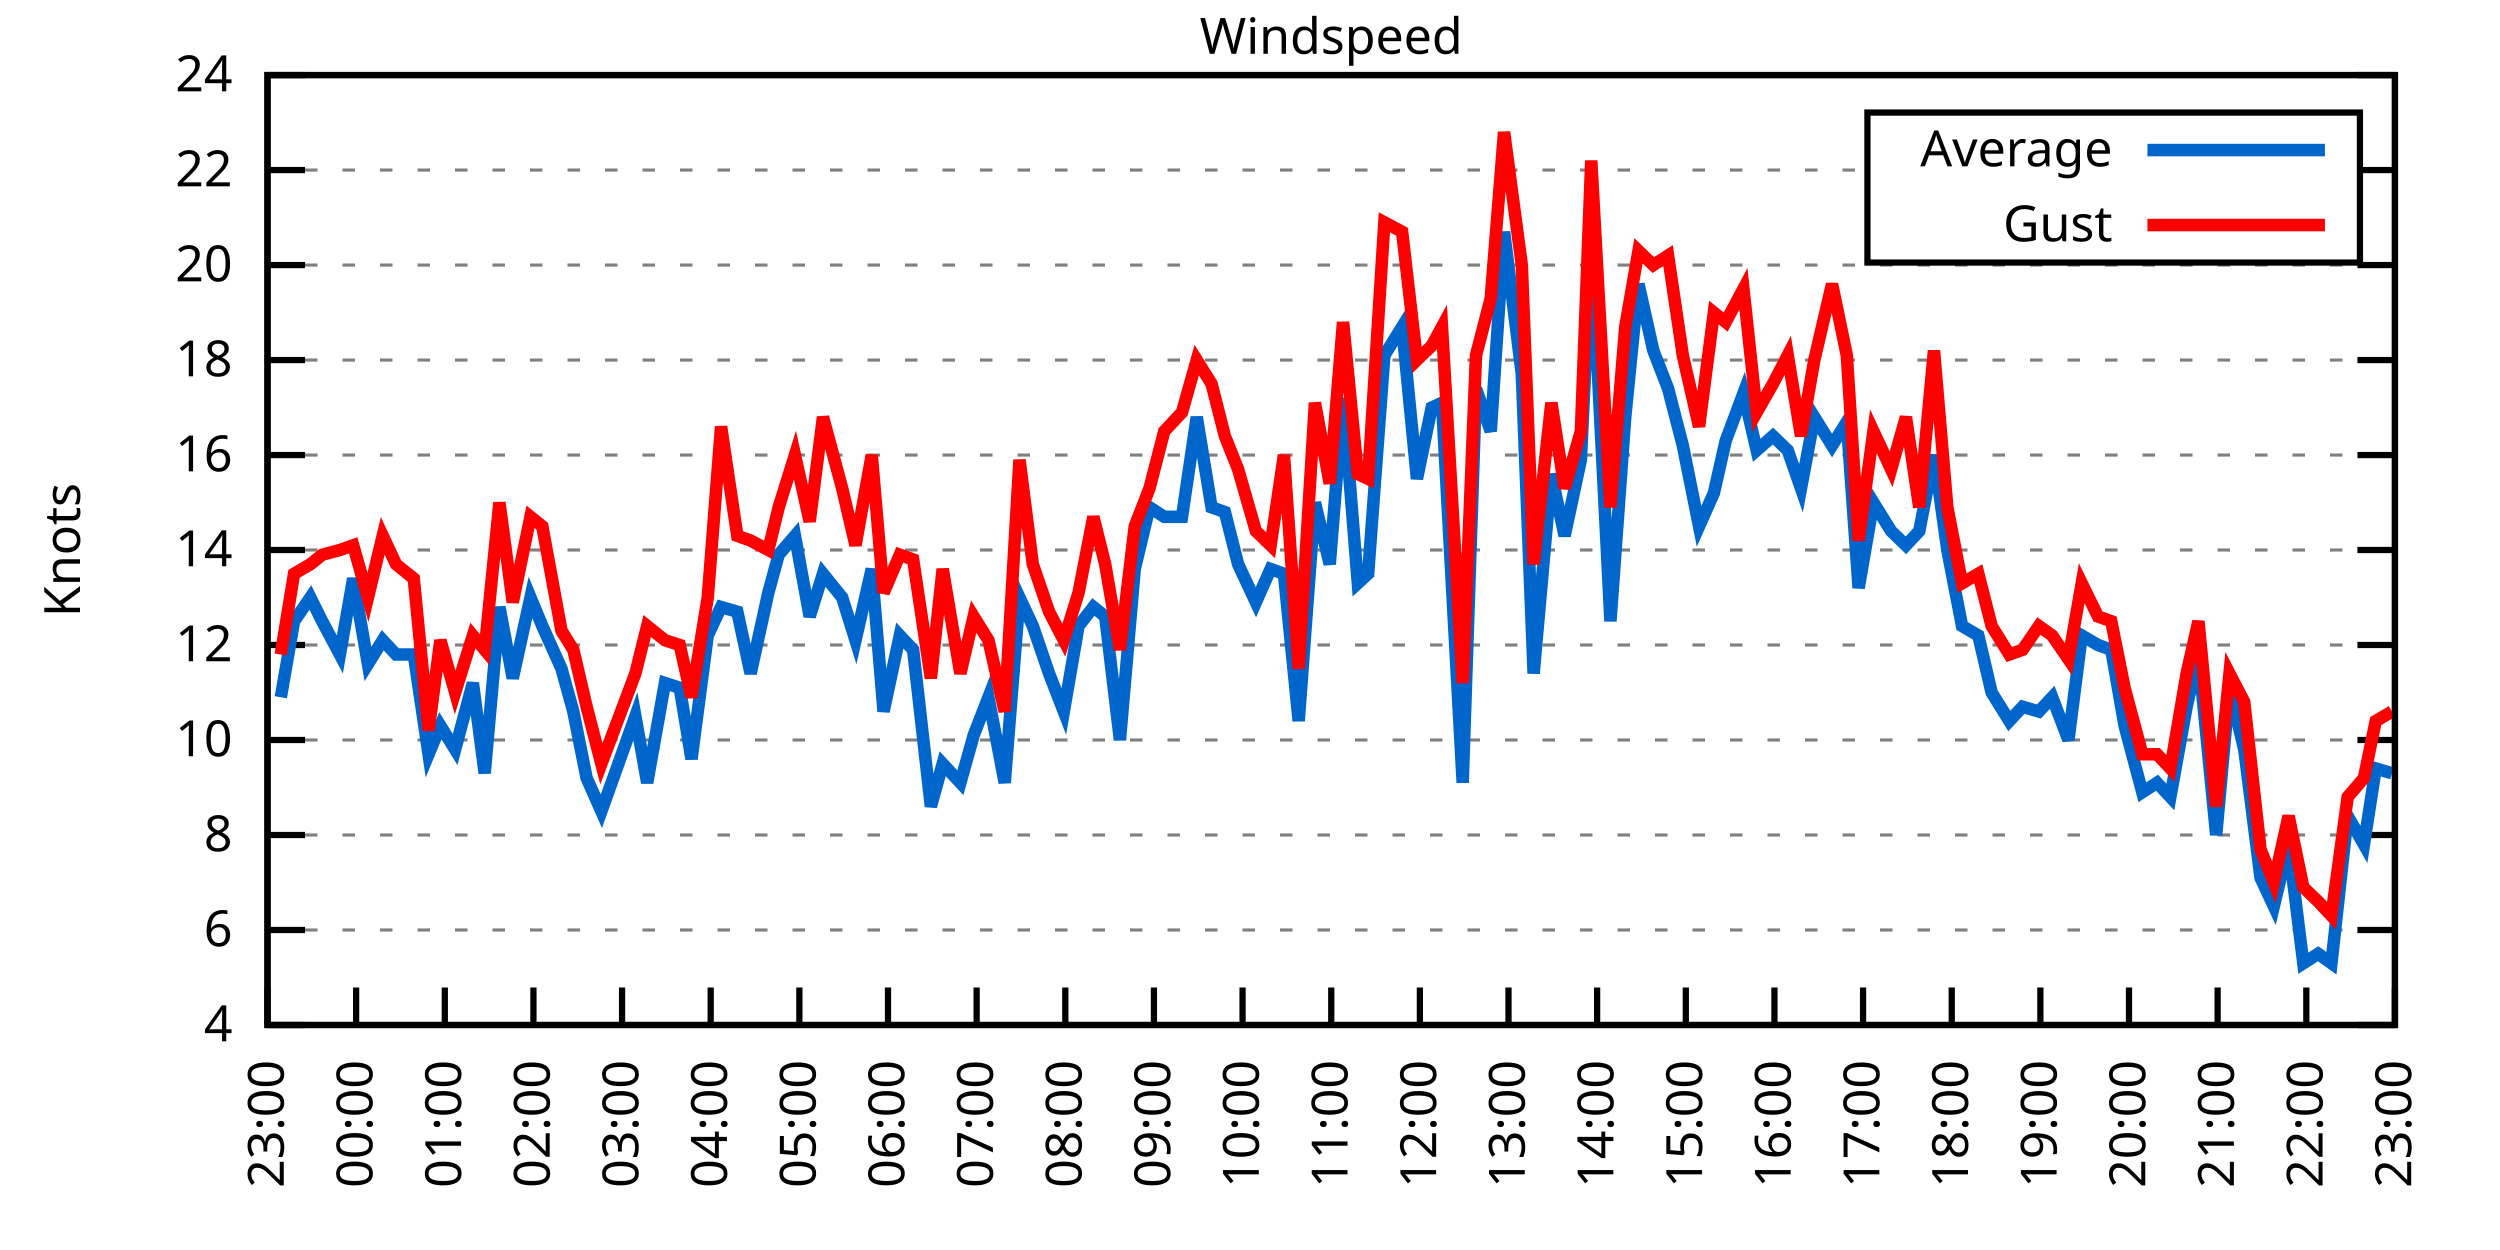
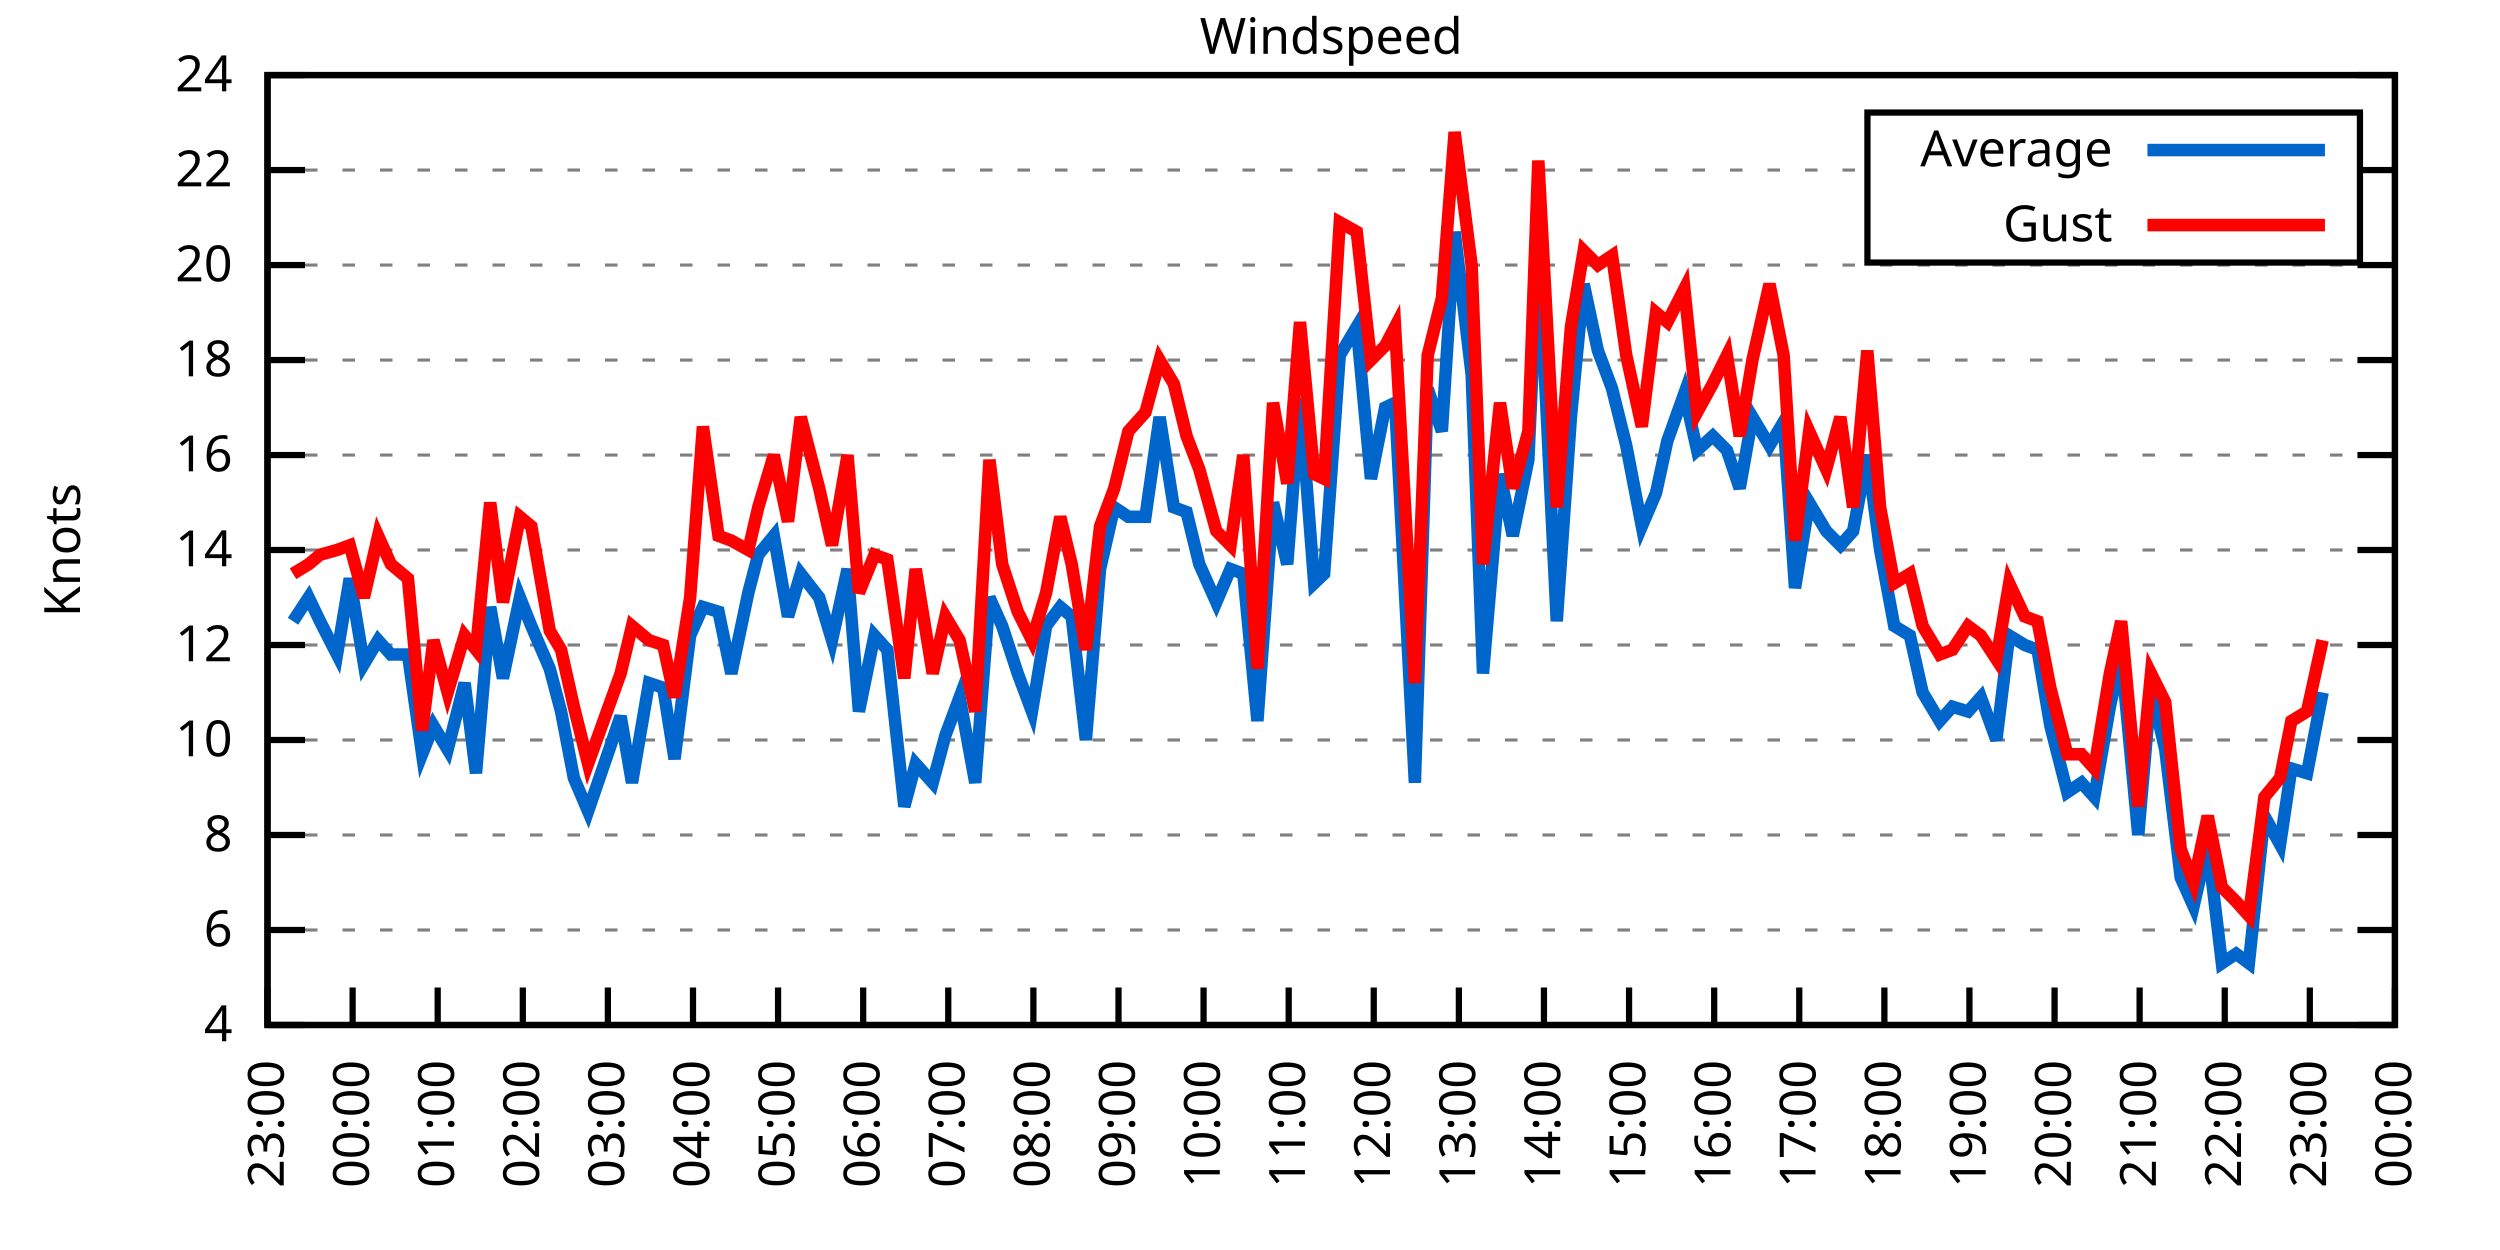
<svg xmlns="http://www.w3.org/2000/svg" xmlns:xlink="http://www.w3.org/1999/xlink" width="400" height="200" viewBox="0 0 400 200">
  <g id="gnuplot_canvas">
    <rect x="0" y="0" width="400" height="200" fill="none" />
    <defs>
      <circle id="gpDot" r="0.5" stroke-width="0.5" stroke="currentColor" />
      <path id="gpPt0" stroke-width="0.333" stroke="currentColor" d="M-1,0 h2 M0,-1 v2" />
      <path id="gpPt1" stroke-width="0.333" stroke="currentColor" d="M-1,-1 L1,1 M1,-1 L-1,1" />
      <path id="gpPt2" stroke-width="0.333" stroke="currentColor" d="M-1,0 L1,0 M0,-1 L0,1 M-1,-1 L1,1 M-1,1 L1,-1" />
      <rect id="gpPt3" stroke-width="0.333" stroke="currentColor" x="-1" y="-1" width="2" height="2" />
      <rect id="gpPt4" stroke-width="0.333" stroke="currentColor" fill="currentColor" x="-1" y="-1" width="2" height="2" />
      <circle id="gpPt5" stroke-width="0.333" stroke="currentColor" cx="0" cy="0" r="1" />
      <use xlink:href="#gpPt5" id="gpPt6" fill="currentColor" stroke="none" />
      <path id="gpPt7" stroke-width="0.333" stroke="currentColor" d="M0,-1.33 L-1.33,0.67 L1.33,0.67 z" />
      <use xlink:href="#gpPt7" id="gpPt8" fill="currentColor" stroke="none" />
      <use xlink:href="#gpPt7" id="gpPt9" stroke="currentColor" transform="rotate(180)" />
      <use xlink:href="#gpPt9" id="gpPt10" fill="currentColor" stroke="none" />
      <use xlink:href="#gpPt3" id="gpPt11" stroke="currentColor" transform="rotate(45)" />
      <use xlink:href="#gpPt11" id="gpPt12" fill="currentColor" stroke="none" />
      <path id="gpPt13" stroke-width="0.333" stroke="currentColor" d="M0,1.330 L1.265,0.411 L0.782,-1.067 L-0.782,-1.076 L-1.265,0.411 z" />
      <use xlink:href="#gpPt13" id="gpPt14" fill="currentColor" stroke="none" />
      <filter id="textbox" filterUnits="objectBoundingBox" x="0" y="0" height="1" width="1">
        <feFlood flood-color="white" flood-opacity="1" result="bgnd" />
        <feComposite in="SourceGraphic" in2="bgnd" operator="atop" />
      </filter>
      <filter id="greybox" filterUnits="objectBoundingBox" x="0" y="0" height="1" width="1">
        <feFlood flood-color="lightgrey" flood-opacity="1" result="grey" />
        <feComposite in="SourceGraphic" in2="grey" operator="atop" />
      </filter>
    </defs>
    <g fill="none" color="white" stroke="currentColor" stroke-width="1.00" stroke-linecap="butt" stroke-linejoin="miter">
</g>
    <g fill="none" color="black" stroke="currentColor" stroke-width="1.00" stroke-linecap="butt" stroke-linejoin="miter">
      <g stroke="none" shape-rendering="crispEdges">
        <polygon fill="rgb(255, 255, 255)" points="42.80,164.00 383.18,164.00 383.18,12.02 42.80,12.02 " />
      </g>
    </g>
    <g fill="none" color="black" stroke="currentColor" stroke-width="1.00" stroke-linecap="butt" stroke-linejoin="miter">
</g>
    <g fill="none" color="black" stroke="black" stroke-width="0.50" stroke-linecap="butt" stroke-linejoin="miter">
</g>
    <g fill="none" color="gray" stroke="currentColor" stroke-width="0.50" stroke-linecap="butt" stroke-linejoin="miter">
      <path stroke="gray" stroke-dasharray="2,4" class="gridline" d="M42.80,164.00 L383.19,164.00  " />
    </g>
    <g fill="none" color="gray" stroke="gray" stroke-width="1.00" stroke-linecap="butt" stroke-linejoin="miter">
</g>
    <g fill="none" color="black" stroke="currentColor" stroke-width="1.00" stroke-linecap="butt" stroke-linejoin="miter">
      <path stroke="black" d="M42.80,164.00 L48.80,164.00 M383.19,164.00 L377.19,164.00  " />
      <g transform="translate(37.20,166.60)" stroke="none" fill="black" font-family="Sans" font-size="8.00" text-anchor="end">
        <text>
          <tspan font-family="Sans"> 4</tspan>
        </text>
      </g>
    </g>
    <g fill="none" color="black" stroke="currentColor" stroke-width="1.00" stroke-linecap="butt" stroke-linejoin="miter">
</g>
    <g fill="none" color="black" stroke="black" stroke-width="0.50" stroke-linecap="butt" stroke-linejoin="miter">
</g>
    <g fill="none" color="gray" stroke="currentColor" stroke-width="0.50" stroke-linecap="butt" stroke-linejoin="miter">
      <path stroke="gray" stroke-dasharray="2,4" class="gridline" d="M42.80,148.80 L383.19,148.80  " />
    </g>
    <g fill="none" color="gray" stroke="gray" stroke-width="1.00" stroke-linecap="butt" stroke-linejoin="miter">
</g>
    <g fill="none" color="black" stroke="currentColor" stroke-width="1.00" stroke-linecap="butt" stroke-linejoin="miter">
      <path stroke="black" d="M42.80,148.80 L48.80,148.80 M383.19,148.80 L377.19,148.80  " />
      <g transform="translate(37.20,151.40)" stroke="none" fill="black" font-family="Sans" font-size="8.00" text-anchor="end">
        <text>
          <tspan font-family="Sans"> 6</tspan>
        </text>
      </g>
    </g>
    <g fill="none" color="black" stroke="currentColor" stroke-width="1.00" stroke-linecap="butt" stroke-linejoin="miter">
</g>
    <g fill="none" color="black" stroke="black" stroke-width="0.50" stroke-linecap="butt" stroke-linejoin="miter">
</g>
    <g fill="none" color="gray" stroke="currentColor" stroke-width="0.50" stroke-linecap="butt" stroke-linejoin="miter">
      <path stroke="gray" stroke-dasharray="2,4" class="gridline" d="M42.80,133.60 L383.19,133.60  " />
    </g>
    <g fill="none" color="gray" stroke="gray" stroke-width="1.00" stroke-linecap="butt" stroke-linejoin="miter">
</g>
    <g fill="none" color="black" stroke="currentColor" stroke-width="1.00" stroke-linecap="butt" stroke-linejoin="miter">
      <path stroke="black" d="M42.80,133.60 L48.80,133.60 M383.19,133.60 L377.19,133.60  " />
      <g transform="translate(37.20,136.20)" stroke="none" fill="black" font-family="Sans" font-size="8.00" text-anchor="end">
        <text>
          <tspan font-family="Sans"> 8</tspan>
        </text>
      </g>
    </g>
    <g fill="none" color="black" stroke="currentColor" stroke-width="1.00" stroke-linecap="butt" stroke-linejoin="miter">
</g>
    <g fill="none" color="black" stroke="black" stroke-width="0.50" stroke-linecap="butt" stroke-linejoin="miter">
</g>
    <g fill="none" color="gray" stroke="currentColor" stroke-width="0.50" stroke-linecap="butt" stroke-linejoin="miter">
      <path stroke="gray" stroke-dasharray="2,4" class="gridline" d="M42.80,118.40 L383.19,118.40  " />
    </g>
    <g fill="none" color="gray" stroke="gray" stroke-width="1.00" stroke-linecap="butt" stroke-linejoin="miter">
</g>
    <g fill="none" color="black" stroke="currentColor" stroke-width="1.00" stroke-linecap="butt" stroke-linejoin="miter">
      <path stroke="black" d="M42.80,118.40 L48.80,118.40 M383.19,118.40 L377.19,118.40  " />
      <g transform="translate(37.20,121.00)" stroke="none" fill="black" font-family="Sans" font-size="8.00" text-anchor="end">
        <text>
          <tspan font-family="Sans"> 10</tspan>
        </text>
      </g>
    </g>
    <g fill="none" color="black" stroke="currentColor" stroke-width="1.00" stroke-linecap="butt" stroke-linejoin="miter">
</g>
    <g fill="none" color="black" stroke="black" stroke-width="0.50" stroke-linecap="butt" stroke-linejoin="miter">
</g>
    <g fill="none" color="gray" stroke="currentColor" stroke-width="0.50" stroke-linecap="butt" stroke-linejoin="miter">
      <path stroke="gray" stroke-dasharray="2,4" class="gridline" d="M42.80,103.20 L383.19,103.20  " />
    </g>
    <g fill="none" color="gray" stroke="gray" stroke-width="1.00" stroke-linecap="butt" stroke-linejoin="miter">
</g>
    <g fill="none" color="black" stroke="currentColor" stroke-width="1.00" stroke-linecap="butt" stroke-linejoin="miter">
      <path stroke="black" d="M42.80,103.20 L48.80,103.20 M383.19,103.20 L377.19,103.20  " />
      <g transform="translate(37.20,105.80)" stroke="none" fill="black" font-family="Sans" font-size="8.00" text-anchor="end">
        <text>
          <tspan font-family="Sans"> 12</tspan>
        </text>
      </g>
    </g>
    <g fill="none" color="black" stroke="currentColor" stroke-width="1.00" stroke-linecap="butt" stroke-linejoin="miter">
</g>
    <g fill="none" color="black" stroke="black" stroke-width="0.50" stroke-linecap="butt" stroke-linejoin="miter">
</g>
    <g fill="none" color="gray" stroke="currentColor" stroke-width="0.50" stroke-linecap="butt" stroke-linejoin="miter">
      <path stroke="gray" stroke-dasharray="2,4" class="gridline" d="M42.80,88.00 L383.19,88.00  " />
    </g>
    <g fill="none" color="gray" stroke="gray" stroke-width="1.00" stroke-linecap="butt" stroke-linejoin="miter">
</g>
    <g fill="none" color="black" stroke="currentColor" stroke-width="1.00" stroke-linecap="butt" stroke-linejoin="miter">
      <path stroke="black" d="M42.80,88.00 L48.80,88.00 M383.19,88.00 L377.19,88.00  " />
      <g transform="translate(37.20,90.60)" stroke="none" fill="black" font-family="Sans" font-size="8.00" text-anchor="end">
        <text>
          <tspan font-family="Sans"> 14</tspan>
        </text>
      </g>
    </g>
    <g fill="none" color="black" stroke="currentColor" stroke-width="1.00" stroke-linecap="butt" stroke-linejoin="miter">
</g>
    <g fill="none" color="black" stroke="black" stroke-width="0.50" stroke-linecap="butt" stroke-linejoin="miter">
</g>
    <g fill="none" color="gray" stroke="currentColor" stroke-width="0.50" stroke-linecap="butt" stroke-linejoin="miter">
      <path stroke="gray" stroke-dasharray="2,4" class="gridline" d="M42.80,72.81 L383.19,72.81  " />
    </g>
    <g fill="none" color="gray" stroke="gray" stroke-width="1.00" stroke-linecap="butt" stroke-linejoin="miter">
</g>
    <g fill="none" color="black" stroke="currentColor" stroke-width="1.00" stroke-linecap="butt" stroke-linejoin="miter">
      <path stroke="black" d="M42.80,72.81 L48.80,72.81 M383.19,72.81 L377.19,72.81  " />
      <g transform="translate(37.20,75.41)" stroke="none" fill="black" font-family="Sans" font-size="8.00" text-anchor="end">
        <text>
          <tspan font-family="Sans"> 16</tspan>
        </text>
      </g>
    </g>
    <g fill="none" color="black" stroke="currentColor" stroke-width="1.00" stroke-linecap="butt" stroke-linejoin="miter">
</g>
    <g fill="none" color="black" stroke="black" stroke-width="0.50" stroke-linecap="butt" stroke-linejoin="miter">
</g>
    <g fill="none" color="gray" stroke="currentColor" stroke-width="0.50" stroke-linecap="butt" stroke-linejoin="miter">
      <path stroke="gray" stroke-dasharray="2,4" class="gridline" d="M42.80,57.61 L383.19,57.61  " />
    </g>
    <g fill="none" color="gray" stroke="gray" stroke-width="1.00" stroke-linecap="butt" stroke-linejoin="miter">
</g>
    <g fill="none" color="black" stroke="currentColor" stroke-width="1.00" stroke-linecap="butt" stroke-linejoin="miter">
      <path stroke="black" d="M42.80,57.61 L48.80,57.61 M383.19,57.61 L377.19,57.61  " />
      <g transform="translate(37.20,60.21)" stroke="none" fill="black" font-family="Sans" font-size="8.00" text-anchor="end">
        <text>
          <tspan font-family="Sans"> 18</tspan>
        </text>
      </g>
    </g>
    <g fill="none" color="black" stroke="currentColor" stroke-width="1.00" stroke-linecap="butt" stroke-linejoin="miter">
</g>
    <g fill="none" color="black" stroke="black" stroke-width="0.50" stroke-linecap="butt" stroke-linejoin="miter">
</g>
    <g fill="none" color="gray" stroke="currentColor" stroke-width="0.50" stroke-linecap="butt" stroke-linejoin="miter">
      <path stroke="gray" stroke-dasharray="2,4" class="gridline" d="M42.80,42.41 L383.19,42.41  " />
    </g>
    <g fill="none" color="gray" stroke="gray" stroke-width="1.00" stroke-linecap="butt" stroke-linejoin="miter">
</g>
    <g fill="none" color="black" stroke="currentColor" stroke-width="1.00" stroke-linecap="butt" stroke-linejoin="miter">
      <path stroke="black" d="M42.80,42.41 L48.80,42.41 M383.19,42.41 L377.19,42.41  " />
      <g transform="translate(37.20,45.01)" stroke="none" fill="black" font-family="Sans" font-size="8.00" text-anchor="end">
        <text>
          <tspan font-family="Sans"> 20</tspan>
        </text>
      </g>
    </g>
    <g fill="none" color="black" stroke="currentColor" stroke-width="1.00" stroke-linecap="butt" stroke-linejoin="miter">
</g>
    <g fill="none" color="black" stroke="black" stroke-width="0.50" stroke-linecap="butt" stroke-linejoin="miter">
</g>
    <g fill="none" color="gray" stroke="currentColor" stroke-width="0.50" stroke-linecap="butt" stroke-linejoin="miter">
      <path stroke="gray" stroke-dasharray="2,4" class="gridline" d="M42.80,27.21 L298.79,27.21 M377.59,27.21 L383.19,27.21  " />
    </g>
    <g fill="none" color="gray" stroke="gray" stroke-width="1.00" stroke-linecap="butt" stroke-linejoin="miter">
</g>
    <g fill="none" color="black" stroke="currentColor" stroke-width="1.00" stroke-linecap="butt" stroke-linejoin="miter">
      <path stroke="black" d="M42.80,27.21 L48.80,27.21 M383.19,27.21 L377.19,27.21  " />
      <g transform="translate(37.20,29.81)" stroke="none" fill="black" font-family="Sans" font-size="8.00" text-anchor="end">
        <text>
          <tspan font-family="Sans"> 22</tspan>
        </text>
      </g>
    </g>
    <g fill="none" color="black" stroke="currentColor" stroke-width="1.00" stroke-linecap="butt" stroke-linejoin="miter">
</g>
    <g fill="none" color="black" stroke="black" stroke-width="0.50" stroke-linecap="butt" stroke-linejoin="miter">
</g>
    <g fill="none" color="gray" stroke="currentColor" stroke-width="0.50" stroke-linecap="butt" stroke-linejoin="miter">
      <path stroke="gray" stroke-dasharray="2,4" class="gridline" d="M42.80,12.01 L383.19,12.01  " />
    </g>
    <g fill="none" color="gray" stroke="gray" stroke-width="1.00" stroke-linecap="butt" stroke-linejoin="miter">
</g>
    <g fill="none" color="black" stroke="currentColor" stroke-width="1.00" stroke-linecap="butt" stroke-linejoin="miter">
      <path stroke="black" d="M42.80,12.01 L48.80,12.01 M383.19,12.01 L377.19,12.01  " />
      <g transform="translate(37.20,14.61)" stroke="none" fill="black" font-family="Sans" font-size="8.00" text-anchor="end">
        <text>
          <tspan font-family="Sans"> 24</tspan>
        </text>
      </g>
    </g>
    <g fill="none" color="black" stroke="currentColor" stroke-width="1.00" stroke-linecap="butt" stroke-linejoin="miter">
      <path stroke="black" d="M42.80,164.00 L42.80,158.00  " />
      <g transform="translate(45.40,169.60) rotate(270.00)" stroke="none" fill="black" font-family="Sans" font-size="8.00" text-anchor="end">
        <text>
          <tspan font-family="Sans">23:00</tspan>
        </text>
      </g>
    </g>
    <g fill="none" color="black" stroke="currentColor" stroke-width="1.00" stroke-linecap="butt" stroke-linejoin="miter">
-       <path stroke="black" d="M56.98,164.00 L56.98,158.00  " />
-       <g transform="translate(59.58,169.60) rotate(270.00)" stroke="none" fill="black" font-family="Sans" font-size="8.00" text-anchor="end">
+       <path stroke="black" d="M56.42,164.00 L56.42,158.00  " />
+       <g transform="translate(59.02,169.60) rotate(270.00)" stroke="none" fill="black" font-family="Sans" font-size="8.00" text-anchor="end">
        <text>
          <tspan font-family="Sans">00:00</tspan>
        </text>
      </g>
    </g>
    <g fill="none" color="black" stroke="currentColor" stroke-width="1.00" stroke-linecap="butt" stroke-linejoin="miter">
-       <path stroke="black" d="M71.17,164.00 L71.17,158.00  " />
-       <g transform="translate(73.77,169.60) rotate(270.00)" stroke="none" fill="black" font-family="Sans" font-size="8.00" text-anchor="end">
+       <path stroke="black" d="M70.03,164.00 L70.03,158.00  " />
+       <g transform="translate(72.63,169.60) rotate(270.00)" stroke="none" fill="black" font-family="Sans" font-size="8.00" text-anchor="end">
        <text>
          <tspan font-family="Sans">01:00</tspan>
        </text>
      </g>
    </g>
    <g fill="none" color="black" stroke="currentColor" stroke-width="1.00" stroke-linecap="butt" stroke-linejoin="miter">
-       <path stroke="black" d="M85.35,164.00 L85.35,158.00  " />
-       <g transform="translate(87.95,169.60) rotate(270.00)" stroke="none" fill="black" font-family="Sans" font-size="8.00" text-anchor="end">
+       <path stroke="black" d="M83.65,164.00 L83.65,158.00  " />
+       <g transform="translate(86.25,169.60) rotate(270.00)" stroke="none" fill="black" font-family="Sans" font-size="8.00" text-anchor="end">
        <text>
          <tspan font-family="Sans">02:00</tspan>
        </text>
      </g>
    </g>
    <g fill="none" color="black" stroke="currentColor" stroke-width="1.00" stroke-linecap="butt" stroke-linejoin="miter">
-       <path stroke="black" d="M99.53,164.00 L99.53,158.00  " />
-       <g transform="translate(102.13,169.60) rotate(270.00)" stroke="none" fill="black" font-family="Sans" font-size="8.00" text-anchor="end">
+       <path stroke="black" d="M97.26,164.00 L97.26,158.00  " />
+       <g transform="translate(99.86,169.60) rotate(270.00)" stroke="none" fill="black" font-family="Sans" font-size="8.00" text-anchor="end">
        <text>
          <tspan font-family="Sans">03:00</tspan>
        </text>
      </g>
    </g>
    <g fill="none" color="black" stroke="currentColor" stroke-width="1.00" stroke-linecap="butt" stroke-linejoin="miter">
-       <path stroke="black" d="M113.71,164.00 L113.71,158.00  " />
-       <g transform="translate(116.31,169.60) rotate(270.00)" stroke="none" fill="black" font-family="Sans" font-size="8.00" text-anchor="end">
+       <path stroke="black" d="M110.88,164.00 L110.88,158.00  " />
+       <g transform="translate(113.48,169.60) rotate(270.00)" stroke="none" fill="black" font-family="Sans" font-size="8.00" text-anchor="end">
        <text>
          <tspan font-family="Sans">04:00</tspan>
        </text>
      </g>
    </g>
    <g fill="none" color="black" stroke="currentColor" stroke-width="1.00" stroke-linecap="butt" stroke-linejoin="miter">
-       <path stroke="black" d="M127.90,164.00 L127.90,158.00  " />
-       <g transform="translate(130.50,169.60) rotate(270.00)" stroke="none" fill="black" font-family="Sans" font-size="8.00" text-anchor="end">
+       <path stroke="black" d="M124.49,164.00 L124.49,158.00  " />
+       <g transform="translate(127.09,169.60) rotate(270.00)" stroke="none" fill="black" font-family="Sans" font-size="8.00" text-anchor="end">
        <text>
          <tspan font-family="Sans">05:00</tspan>
        </text>
      </g>
    </g>
    <g fill="none" color="black" stroke="currentColor" stroke-width="1.00" stroke-linecap="butt" stroke-linejoin="miter">
-       <path stroke="black" d="M142.08,164.00 L142.08,158.00  " />
-       <g transform="translate(144.68,169.60) rotate(270.00)" stroke="none" fill="black" font-family="Sans" font-size="8.00" text-anchor="end">
+       <path stroke="black" d="M138.11,164.00 L138.11,158.00  " />
+       <g transform="translate(140.71,169.60) rotate(270.00)" stroke="none" fill="black" font-family="Sans" font-size="8.00" text-anchor="end">
        <text>
          <tspan font-family="Sans">06:00</tspan>
        </text>
      </g>
    </g>
    <g fill="none" color="black" stroke="currentColor" stroke-width="1.00" stroke-linecap="butt" stroke-linejoin="miter">
-       <path stroke="black" d="M156.26,164.00 L156.26,158.00  " />
-       <g transform="translate(158.86,169.60) rotate(270.00)" stroke="none" fill="black" font-family="Sans" font-size="8.00" text-anchor="end">
+       <path stroke="black" d="M151.72,164.00 L151.72,158.00  " />
+       <g transform="translate(154.32,169.60) rotate(270.00)" stroke="none" fill="black" font-family="Sans" font-size="8.00" text-anchor="end">
        <text>
          <tspan font-family="Sans">07:00</tspan>
        </text>
      </g>
    </g>
    <g fill="none" color="black" stroke="currentColor" stroke-width="1.00" stroke-linecap="butt" stroke-linejoin="miter">
-       <path stroke="black" d="M170.45,164.00 L170.45,158.00  " />
-       <g transform="translate(173.05,169.60) rotate(270.00)" stroke="none" fill="black" font-family="Sans" font-size="8.00" text-anchor="end">
+       <path stroke="black" d="M165.34,164.00 L165.34,158.00  " />
+       <g transform="translate(167.94,169.60) rotate(270.00)" stroke="none" fill="black" font-family="Sans" font-size="8.00" text-anchor="end">
        <text>
          <tspan font-family="Sans">08:00</tspan>
        </text>
      </g>
    </g>
    <g fill="none" color="black" stroke="currentColor" stroke-width="1.00" stroke-linecap="butt" stroke-linejoin="miter">
-       <path stroke="black" d="M184.63,164.00 L184.63,158.00  " />
-       <g transform="translate(187.23,169.60) rotate(270.00)" stroke="none" fill="black" font-family="Sans" font-size="8.00" text-anchor="end">
+       <path stroke="black" d="M178.96,164.00 L178.96,158.00  " />
+       <g transform="translate(181.56,169.60) rotate(270.00)" stroke="none" fill="black" font-family="Sans" font-size="8.00" text-anchor="end">
        <text>
          <tspan font-family="Sans">09:00</tspan>
        </text>
      </g>
    </g>
    <g fill="none" color="black" stroke="currentColor" stroke-width="1.00" stroke-linecap="butt" stroke-linejoin="miter">
-       <path stroke="black" d="M198.81,164.00 L198.81,158.00  " />
-       <g transform="translate(201.41,169.60) rotate(270.00)" stroke="none" fill="black" font-family="Sans" font-size="8.00" text-anchor="end">
+       <path stroke="black" d="M192.57,164.00 L192.57,158.00  " />
+       <g transform="translate(195.17,169.60) rotate(270.00)" stroke="none" fill="black" font-family="Sans" font-size="8.00" text-anchor="end">
        <text>
          <tspan font-family="Sans">10:00</tspan>
        </text>
      </g>
    </g>
    <g fill="none" color="black" stroke="currentColor" stroke-width="1.00" stroke-linecap="butt" stroke-linejoin="miter">
-       <path stroke="black" d="M213.00,164.00 L213.00,158.00  " />
-       <g transform="translate(215.60,169.60) rotate(270.00)" stroke="none" fill="black" font-family="Sans" font-size="8.00" text-anchor="end">
+       <path stroke="black" d="M206.19,164.00 L206.19,158.00  " />
+       <g transform="translate(208.79,169.60) rotate(270.00)" stroke="none" fill="black" font-family="Sans" font-size="8.00" text-anchor="end">
        <text>
          <tspan font-family="Sans">11:00</tspan>
        </text>
      </g>
    </g>
    <g fill="none" color="black" stroke="currentColor" stroke-width="1.00" stroke-linecap="butt" stroke-linejoin="miter">
-       <path stroke="black" d="M227.18,164.00 L227.18,158.00  " />
-       <g transform="translate(229.78,169.60) rotate(270.00)" stroke="none" fill="black" font-family="Sans" font-size="8.00" text-anchor="end">
+       <path stroke="black" d="M219.80,164.00 L219.80,158.00  " />
+       <g transform="translate(222.40,169.60) rotate(270.00)" stroke="none" fill="black" font-family="Sans" font-size="8.00" text-anchor="end">
        <text>
          <tspan font-family="Sans">12:00</tspan>
        </text>
      </g>
    </g>
    <g fill="none" color="black" stroke="currentColor" stroke-width="1.00" stroke-linecap="butt" stroke-linejoin="miter">
-       <path stroke="black" d="M241.36,164.00 L241.36,158.00  " />
-       <g transform="translate(243.96,169.60) rotate(270.00)" stroke="none" fill="black" font-family="Sans" font-size="8.00" text-anchor="end">
+       <path stroke="black" d="M233.42,164.00 L233.42,158.00  " />
+       <g transform="translate(236.02,169.60) rotate(270.00)" stroke="none" fill="black" font-family="Sans" font-size="8.00" text-anchor="end">
        <text>
          <tspan font-family="Sans">13:00</tspan>
        </text>
      </g>
    </g>
    <g fill="none" color="black" stroke="currentColor" stroke-width="1.00" stroke-linecap="butt" stroke-linejoin="miter">
-       <path stroke="black" d="M255.54,164.00 L255.54,158.00  " />
-       <g transform="translate(258.14,169.60) rotate(270.00)" stroke="none" fill="black" font-family="Sans" font-size="8.00" text-anchor="end">
+       <path stroke="black" d="M247.03,164.00 L247.03,158.00  " />
+       <g transform="translate(249.63,169.60) rotate(270.00)" stroke="none" fill="black" font-family="Sans" font-size="8.00" text-anchor="end">
        <text>
          <tspan font-family="Sans">14:00</tspan>
        </text>
      </g>
    </g>
    <g fill="none" color="black" stroke="currentColor" stroke-width="1.00" stroke-linecap="butt" stroke-linejoin="miter">
-       <path stroke="black" d="M269.73,164.00 L269.73,158.00  " />
-       <g transform="translate(272.33,169.60) rotate(270.00)" stroke="none" fill="black" font-family="Sans" font-size="8.00" text-anchor="end">
+       <path stroke="black" d="M260.65,164.00 L260.65,158.00  " />
+       <g transform="translate(263.25,169.60) rotate(270.00)" stroke="none" fill="black" font-family="Sans" font-size="8.00" text-anchor="end">
        <text>
          <tspan font-family="Sans">15:00</tspan>
        </text>
      </g>
    </g>
    <g fill="none" color="black" stroke="currentColor" stroke-width="1.00" stroke-linecap="butt" stroke-linejoin="miter">
-       <path stroke="black" d="M283.91,164.00 L283.91,158.00  " />
-       <g transform="translate(286.51,169.60) rotate(270.00)" stroke="none" fill="black" font-family="Sans" font-size="8.00" text-anchor="end">
+       <path stroke="black" d="M274.27,164.00 L274.27,158.00  " />
+       <g transform="translate(276.87,169.60) rotate(270.00)" stroke="none" fill="black" font-family="Sans" font-size="8.00" text-anchor="end">
        <text>
          <tspan font-family="Sans">16:00</tspan>
        </text>
      </g>
    </g>
    <g fill="none" color="black" stroke="currentColor" stroke-width="1.00" stroke-linecap="butt" stroke-linejoin="miter">
-       <path stroke="black" d="M298.09,164.00 L298.09,158.00  " />
-       <g transform="translate(300.69,169.60) rotate(270.00)" stroke="none" fill="black" font-family="Sans" font-size="8.00" text-anchor="end">
+       <path stroke="black" d="M287.88,164.00 L287.88,158.00  " />
+       <g transform="translate(290.48,169.60) rotate(270.00)" stroke="none" fill="black" font-family="Sans" font-size="8.00" text-anchor="end">
        <text>
          <tspan font-family="Sans">17:00</tspan>
        </text>
      </g>
    </g>
    <g fill="none" color="black" stroke="currentColor" stroke-width="1.00" stroke-linecap="butt" stroke-linejoin="miter">
-       <path stroke="black" d="M312.28,164.00 L312.28,158.00  " />
-       <g transform="translate(314.88,169.60) rotate(270.00)" stroke="none" fill="black" font-family="Sans" font-size="8.00" text-anchor="end">
+       <path stroke="black" d="M301.50,164.00 L301.50,158.00  " />
+       <g transform="translate(304.10,169.60) rotate(270.00)" stroke="none" fill="black" font-family="Sans" font-size="8.00" text-anchor="end">
        <text>
          <tspan font-family="Sans">18:00</tspan>
        </text>
      </g>
    </g>
    <g fill="none" color="black" stroke="currentColor" stroke-width="1.00" stroke-linecap="butt" stroke-linejoin="miter">
-       <path stroke="black" d="M326.46,164.00 L326.46,158.00  " />
-       <g transform="translate(329.06,169.60) rotate(270.00)" stroke="none" fill="black" font-family="Sans" font-size="8.00" text-anchor="end">
+       <path stroke="black" d="M315.11,164.00 L315.11,158.00  " />
+       <g transform="translate(317.71,169.60) rotate(270.00)" stroke="none" fill="black" font-family="Sans" font-size="8.00" text-anchor="end">
        <text>
          <tspan font-family="Sans">19:00</tspan>
        </text>
      </g>
    </g>
    <g fill="none" color="black" stroke="currentColor" stroke-width="1.00" stroke-linecap="butt" stroke-linejoin="miter">
-       <path stroke="black" d="M340.64,164.00 L340.64,158.00  " />
-       <g transform="translate(343.24,169.60) rotate(270.00)" stroke="none" fill="black" font-family="Sans" font-size="8.00" text-anchor="end">
+       <path stroke="black" d="M328.73,164.00 L328.73,158.00  " />
+       <g transform="translate(331.33,169.60) rotate(270.00)" stroke="none" fill="black" font-family="Sans" font-size="8.00" text-anchor="end">
        <text>
          <tspan font-family="Sans">20:00</tspan>
        </text>
      </g>
    </g>
    <g fill="none" color="black" stroke="currentColor" stroke-width="1.00" stroke-linecap="butt" stroke-linejoin="miter">
-       <path stroke="black" d="M354.82,164.00 L354.82,158.00  " />
-       <g transform="translate(357.42,169.60) rotate(270.00)" stroke="none" fill="black" font-family="Sans" font-size="8.00" text-anchor="end">
+       <path stroke="black" d="M342.34,164.00 L342.34,158.00  " />
+       <g transform="translate(344.94,169.60) rotate(270.00)" stroke="none" fill="black" font-family="Sans" font-size="8.00" text-anchor="end">
        <text>
          <tspan font-family="Sans">21:00</tspan>
        </text>
      </g>
    </g>
    <g fill="none" color="black" stroke="currentColor" stroke-width="1.00" stroke-linecap="butt" stroke-linejoin="miter">
-       <path stroke="black" d="M369.01,164.00 L369.01,158.00  " />
-       <g transform="translate(371.61,169.60) rotate(270.00)" stroke="none" fill="black" font-family="Sans" font-size="8.00" text-anchor="end">
+       <path stroke="black" d="M355.96,164.00 L355.96,158.00  " />
+       <g transform="translate(358.56,169.60) rotate(270.00)" stroke="none" fill="black" font-family="Sans" font-size="8.00" text-anchor="end">
        <text>
          <tspan font-family="Sans">22:00</tspan>
+         </text>
+       </g>
+     </g>
+     <g fill="none" color="black" stroke="currentColor" stroke-width="1.00" stroke-linecap="butt" stroke-linejoin="miter">
+       <path stroke="black" d="M369.57,164.00 L369.57,158.00  " />
+       <g transform="translate(372.17,169.60) rotate(270.00)" stroke="none" fill="black" font-family="Sans" font-size="8.00" text-anchor="end">
+         <text>
+           <tspan font-family="Sans">23:00</tspan>
        </text>
      </g>
    </g>
    <g fill="none" color="black" stroke="currentColor" stroke-width="1.00" stroke-linecap="butt" stroke-linejoin="miter">
      <path stroke="black" d="M383.19,164.00 L383.19,158.00  " />
      <g transform="translate(385.79,169.60) rotate(270.00)" stroke="none" fill="black" font-family="Sans" font-size="8.00" text-anchor="end">
        <text>
-           <tspan font-family="Sans">23:00</tspan>
+           <tspan font-family="Sans">00:00</tspan>
        </text>
      </g>
    </g>
    <g fill="none" color="black" stroke="currentColor" stroke-width="1.00" stroke-linecap="butt" stroke-linejoin="miter">
</g>
    <g fill="none" color="black" stroke="currentColor" stroke-width="1.00" stroke-linecap="butt" stroke-linejoin="miter">
      <path stroke="black" d="M42.80,12.01 L42.80,164.00 L383.19,164.00 L383.19,12.01 L42.80,12.01 Z  " />
    </g>
    <g fill="none" color="black" stroke="currentColor" stroke-width="1.00" stroke-linecap="butt" stroke-linejoin="miter">
</g>
    <g fill="none" color="black" stroke="currentColor" stroke-width="1.00" stroke-linecap="butt" stroke-linejoin="miter">
      <path stroke="black" d="M298.79,42.01 L298.79,18.01 L377.59,18.01 L377.59,42.01 L298.79,42.01 Z  " />
    </g>
    <g id="Windspeed_plot_1">
      <g fill="none" color="white" stroke="black" stroke-width="2.00" stroke-linecap="butt" stroke-linejoin="miter">
</g>
      <g fill="none" color="black" stroke="currentColor" stroke-width="2.00" stroke-linecap="butt" stroke-linejoin="miter">
        <g transform="translate(337.99,26.61)" stroke="none" fill="black" font-family="Sans" font-size="8.00" text-anchor="end">
          <text>
            <tspan font-family="Sans">Average</tspan>
          </text>
        </g>
      </g>
      <g fill="none" color="black" stroke="currentColor" stroke-width="2.00" stroke-linecap="butt" stroke-linejoin="miter">
-         <path stroke="rgb(  0, 102, 204)" d="M343.59,24.01 L371.99,24.01 M44.93,111.56 L47.05,99.40 L49.66,95.60 L51.55,99.40 L54.38,104.72 L56.51,92.56   L58.87,106.24 L61.24,102.44 L63.37,104.72 L66.20,104.72 L68.57,120.68 L70.46,116.12 L72.82,119.92 L75.66,109.28   L77.55,123.72 L79.91,97.12 L82.04,108.52 L84.88,95.60 L86.77,100.16 L89.84,107.00 L91.73,113.84 L93.86,124.48   L96.22,129.80 L101.66,114.60 L103.55,125.24 L106.39,109.28 L108.75,110.04 L110.64,121.44 L113.24,101.68 L115.37,97.12   L117.97,97.88 L120.10,107.76 L122.93,94.84 L124.59,88.76 L127.19,85.73 L129.55,98.64 L131.68,91.80 L134.75,95.60   L136.88,102.44 L139.48,91.04 L141.37,113.84 L143.97,101.68 L146.10,103.96 L148.94,129.04 L150.83,122.20 L153.66,125.24   L155.79,117.64 L158.15,111.56 L160.75,125.24 L163.12,95.60 L165.25,100.16 L167.85,107.76 L170.21,113.84 L172.57,100.16   L174.94,97.12 L176.83,98.64 L179.19,118.40 L181.56,91.04 L183.92,81.17 L186.28,82.69 L189.12,82.69 L191.48,66.73   L193.85,81.17 L195.98,81.93 L198.10,90.28 L200.94,96.36 L203.30,91.04 L205.43,91.80 L207.79,115.36 L210.39,80.41   L212.76,90.28 L214.89,63.69 L217.25,93.32 L218.90,91.80 L221.50,56.85 L224.34,52.29 L226.71,76.61 L229.07,65.21   L230.72,64.45 L234.03,125.24 L236.16,62.17 L238.52,69.01 L240.65,37.09 L243.49,59.89 L245.38,107.76 L248.22,75.85   L250.34,85.73 L252.94,73.57 L254.60,38.61 L257.67,99.40 L260.04,66.73 L262.16,45.45 L264.53,56.09 L266.89,62.17   L269.25,71.29 L271.85,84.21 L274.22,78.89 L276.11,70.53 L278.95,62.93 L281.07,72.05 L283.67,69.77 L286.04,72.05   L288.16,78.13 L290.29,66.73 L293.13,71.29 L295.49,67.49 L297.38,94.08 L299.75,80.41 L302.58,84.97 L304.95,87.25   L307.08,84.97 L309.44,72.81 L311.57,88.00 L313.93,100.16 L316.53,101.68 L318.66,110.80 L321.49,115.36 L323.62,113.08   L326.22,113.84 L328.35,111.56 L330.95,118.40 L333.08,101.68 L335.68,103.20 L337.80,103.96 L339.93,116.12 L342.77,126.76   L345.13,125.24 L347.26,127.52 L349.86,113.08 L351.75,104.72 L354.59,133.60 L356.72,110.04 L359.08,119.92 L361.68,140.44   L363.81,145.00 L366.17,135.12 L368.53,154.12 L370.90,152.60 L373.03,154.12 L375.63,130.56 L378.23,135.12 L380.12,122.96   L382.72,123.72  " />
+         <path stroke="rgb(  0, 102, 204)" d="M343.59,24.01 L371.99,24.01 M46.88,99.40 L49.38,95.60 L51.20,99.40 L53.92,104.72 L55.96,92.56 L58.23,106.24   L60.50,102.44 L62.54,104.72 L65.27,104.72 L67.54,120.68 L69.35,116.12 L71.62,119.92 L74.34,109.28 L76.16,123.72   L78.43,97.12 L80.47,108.52 L83.19,95.60 L85.01,100.16 L87.96,107.00 L89.77,113.84 L91.82,124.48 L94.09,129.80   L99.30,114.60 L101.12,125.24 L103.84,109.28 L106.11,110.04 L107.93,121.44 L110.42,101.68 L112.47,97.12 L114.96,97.88   L117.01,107.76 L119.73,94.84 L121.32,88.76 L123.81,85.73 L126.08,98.64 L128.12,91.80 L131.07,95.60 L133.12,102.44   L135.61,91.04 L137.43,113.84 L139.92,101.68 L141.97,103.96 L144.69,129.04 L146.51,122.20 L149.23,125.24 L151.27,117.64   L153.54,111.56 L156.04,125.24 L158.31,95.60 L160.35,100.16 L162.84,107.76 L165.11,113.84 L167.38,100.16 L169.65,97.12   L171.47,98.64 L173.74,118.40 L176.01,91.04 L178.28,81.17 L180.54,82.69 L183.27,82.69 L185.54,66.73 L187.81,81.17   L189.85,81.93 L191.89,90.28 L194.61,96.36 L196.88,91.04 L198.93,91.80 L201.19,115.36 L203.69,80.41 L205.96,90.28   L208.00,63.69 L210.27,93.32 L211.86,91.80 L214.36,56.85 L217.08,52.29 L219.35,76.61 L221.62,65.21 L223.21,64.45   L226.38,125.24 L228.43,62.17 L230.70,69.01 L232.74,37.09 L235.46,59.89 L237.28,107.76 L240.00,75.85 L242.04,85.73   L244.54,73.57 L246.13,38.61 L249.08,99.40 L251.35,66.73 L253.39,45.45 L255.66,56.09 L257.93,62.17 L260.20,71.29   L262.69,84.21 L264.96,78.89 L266.78,70.53 L269.50,62.93 L271.54,72.05 L274.04,69.77 L276.31,72.05 L278.35,78.13   L280.39,66.73 L283.12,71.29 L285.38,67.49 L287.20,94.08 L289.47,80.41 L292.19,84.97 L294.46,87.25 L296.50,84.97   L298.77,72.81 L300.82,88.00 L303.08,100.16 L305.58,101.68 L307.62,110.80 L310.35,115.36 L312.39,113.08 L314.89,113.84   L316.93,111.56 L319.42,118.40 L321.47,101.68 L323.96,103.20 L326.00,103.96 L328.05,116.12 L330.77,126.76 L333.04,125.24   L335.08,127.52 L337.58,113.08 L339.39,104.72 L342.12,133.60 L344.16,110.04 L346.43,119.92 L348.92,140.44 L350.97,145.00   L353.24,135.12 L355.50,154.12 L357.77,152.60 L359.82,154.12 L362.31,130.56 L364.81,135.12 L366.62,122.96 L369.12,123.72   L371.62,110.80  " />
      </g>
    </g>
    <g id="Windspeed_plot_2">
      <g fill="none" color="black" stroke="currentColor" stroke-width="2.00" stroke-linecap="butt" stroke-linejoin="miter">
        <g transform="translate(337.99,38.61)" stroke="none" fill="black" font-family="Sans" font-size="8.00" text-anchor="end">
          <text>
            <tspan font-family="Sans">Gust</tspan>
          </text>
        </g>
      </g>
      <g fill="none" color="black" stroke="currentColor" stroke-width="2.00" stroke-linecap="butt" stroke-linejoin="miter">
-         <path stroke="rgb(255,   0,   0)" d="M343.59,36.01 L371.99,36.01 M44.93,104.72 L47.05,91.80 L49.66,90.28 L51.55,88.76 L54.38,88.00 L56.51,87.25   L58.87,95.60 L61.24,85.73 L63.37,90.28 L66.20,92.56 L68.57,116.88 L70.46,102.44 L72.82,110.80 L75.66,101.68   L77.55,103.96 L79.91,80.41 L82.04,96.36 L84.88,82.69 L86.77,84.21 L89.84,100.92 L91.73,103.96 L93.86,113.08   L96.22,122.20 L101.66,107.76 L103.55,100.16 L106.39,102.44 L108.75,103.20 L110.64,111.56 L113.24,95.60 L115.37,68.25   L117.97,85.73 L120.10,86.49 L122.93,88.00 L124.59,81.17 L127.19,72.81 L129.55,83.45 L131.68,66.73 L134.75,78.13   L136.88,87.25 L139.48,72.81 L141.37,94.84 L143.97,88.76 L146.10,89.52 L148.94,108.52 L150.83,91.04 L153.66,107.76   L155.79,98.64 L158.15,102.44 L160.75,113.84 L163.12,73.57 L165.25,90.28 L167.85,97.88 L170.21,102.44 L172.57,94.84   L174.94,82.69 L176.83,90.28 L179.19,103.96 L181.56,84.21 L183.92,78.13 L186.28,69.01 L189.12,65.97 L191.48,57.61   L193.85,61.41 L195.98,69.77 L198.10,75.09 L200.94,84.97 L203.30,87.25 L205.43,72.81 L207.79,107.00 L210.39,64.45   L212.76,77.37 L214.89,51.53 L217.25,75.85 L218.90,76.61 L221.50,35.57 L224.34,37.09 L226.71,57.61 L229.07,55.33   L230.72,52.29 L234.03,109.28 L236.16,56.85 L238.52,47.73 L240.65,21.13 L243.49,42.41 L245.38,90.28 L248.22,64.45   L250.34,78.13 L252.94,69.01 L254.60,25.69 L257.67,81.17 L260.04,52.29 L262.16,40.13 L264.53,42.41 L266.89,40.89   L269.25,56.85 L271.85,68.25 L274.22,50.01 L276.11,51.53 L278.95,46.21 L281.07,65.97 L283.67,61.41 L286.04,56.85   L288.16,69.77 L290.29,57.61 L293.13,45.45 L295.49,56.85 L297.38,86.49 L299.75,69.01 L302.58,75.09 L304.95,66.73   L307.08,81.17 L309.44,56.09 L311.57,81.17 L313.93,93.32 L316.53,91.80 L318.66,100.16 L321.49,104.72 L323.62,103.96   L326.22,100.16 L328.35,101.68 L330.95,105.48 L333.08,93.32 L335.68,98.64 L337.80,99.40 L339.93,110.04 L342.77,120.68   L345.13,120.68 L347.26,122.96 L349.86,107.76 L351.75,99.40 L354.59,129.04 L356.72,107.76 L359.08,112.32 L361.68,135.88   L363.81,141.20 L366.17,130.56 L368.53,141.96 L370.90,144.24 L373.03,146.52 L375.63,127.52 L378.23,124.48 L380.12,115.36   L382.72,113.84  " />
+         <path stroke="rgb(255,   0,   0)" d="M343.59,36.01 L371.99,36.01 M46.88,91.80 L49.38,90.28 L51.20,88.76 L53.92,88.00 L55.96,87.25 L58.23,95.60   L60.50,85.73 L62.54,90.28 L65.27,92.56 L67.54,116.88 L69.35,102.44 L71.62,110.80 L74.34,101.68 L76.16,103.96   L78.43,80.41 L80.47,96.36 L83.19,82.69 L85.01,84.21 L87.96,100.92 L89.77,103.96 L91.82,113.08 L94.09,122.20   L99.30,107.76 L101.12,100.16 L103.84,102.44 L106.11,103.20 L107.93,111.56 L110.42,95.60 L112.47,68.25 L114.96,85.73   L117.01,86.49 L119.73,88.00 L121.32,81.17 L123.81,72.81 L126.08,83.45 L128.12,66.73 L131.07,78.13 L133.12,87.25   L135.61,72.81 L137.43,94.84 L139.92,88.76 L141.97,89.52 L144.69,108.52 L146.51,91.04 L149.23,107.76 L151.27,98.64   L153.54,102.44 L156.04,113.84 L158.31,73.57 L160.35,90.28 L162.84,97.88 L165.11,102.44 L167.38,94.84 L169.65,82.69   L171.47,90.28 L173.74,103.96 L176.01,84.21 L178.28,78.13 L180.54,69.01 L183.27,65.97 L185.54,57.61 L187.81,61.41   L189.85,69.77 L191.89,75.09 L194.61,84.97 L196.88,87.25 L198.93,72.81 L201.19,107.00 L203.69,64.45 L205.96,77.37   L208.00,51.53 L210.27,75.85 L211.86,76.61 L214.36,35.57 L217.08,37.09 L219.35,57.61 L221.62,55.33 L223.21,52.29   L226.38,109.28 L228.43,56.85 L230.70,47.73 L232.74,21.13 L235.46,42.41 L237.28,90.28 L240.00,64.45 L242.04,78.13   L244.54,69.01 L246.13,25.69 L249.08,81.17 L251.35,52.29 L253.39,40.13 L255.66,42.41 L257.93,40.89 L260.20,56.85   L262.69,68.25 L264.96,50.01 L266.78,51.53 L269.50,46.21 L271.54,65.97 L274.04,61.41 L276.31,56.85 L278.35,69.77   L280.39,57.61 L283.12,45.45 L285.38,56.85 L287.20,86.49 L289.47,69.01 L292.19,75.09 L294.46,66.73 L296.50,81.17   L298.77,56.09 L300.82,81.17 L303.08,93.32 L305.58,91.80 L307.62,100.16 L310.35,104.72 L312.39,103.96 L314.89,100.16   L316.93,101.68 L319.42,105.48 L321.47,93.32 L323.96,98.64 L326.00,99.40 L328.05,110.04 L330.77,120.68 L333.04,120.68   L335.08,122.96 L337.58,107.76 L339.39,99.40 L342.12,129.04 L344.16,107.76 L346.43,112.32 L348.92,135.88 L350.97,141.20   L353.24,130.56 L355.50,141.96 L357.77,144.24 L359.82,146.52 L362.31,127.52 L364.81,124.48 L366.62,115.36 L369.12,113.84   L371.62,102.44  " />
      </g>
    </g>
    <g fill="none" color="black" stroke="currentColor" stroke-width="2.00" stroke-linecap="butt" stroke-linejoin="miter">
</g>
    <g fill="none" color="black" stroke="black" stroke-width="1.00" stroke-linecap="butt" stroke-linejoin="miter">
</g>
    <g fill="none" color="black" stroke="currentColor" stroke-width="1.00" stroke-linecap="butt" stroke-linejoin="miter">
      <path stroke="black" d="M42.80,12.01 L42.80,164.00 L383.19,164.00 L383.19,12.01 L42.80,12.01 Z  " />
      <g transform="translate(12.80,88.01) rotate(270.00)" stroke="none" fill="black" font-family="Sans" font-size="8.00" text-anchor="middle">
        <text>
          <tspan font-family="Sans">Knots</tspan>
        </text>
      </g>
    </g>
    <g fill="none" color="black" stroke="currentColor" stroke-width="1.00" stroke-linecap="butt" stroke-linejoin="miter">
</g>
    <g fill="none" color="black" stroke="currentColor" stroke-width="1.00" stroke-linecap="butt" stroke-linejoin="miter">
      <g transform="translate(212.99,8.61)" stroke="none" fill="black" font-family="Sans" font-size="8.00" text-anchor="middle">
        <text>
          <tspan font-family="Sans">Windspeed</tspan>
        </text>
      </g>
    </g>
    <g fill="none" color="black" stroke="currentColor" stroke-width="1.00" stroke-linecap="butt" stroke-linejoin="miter">
</g>
  </g>
</svg>
